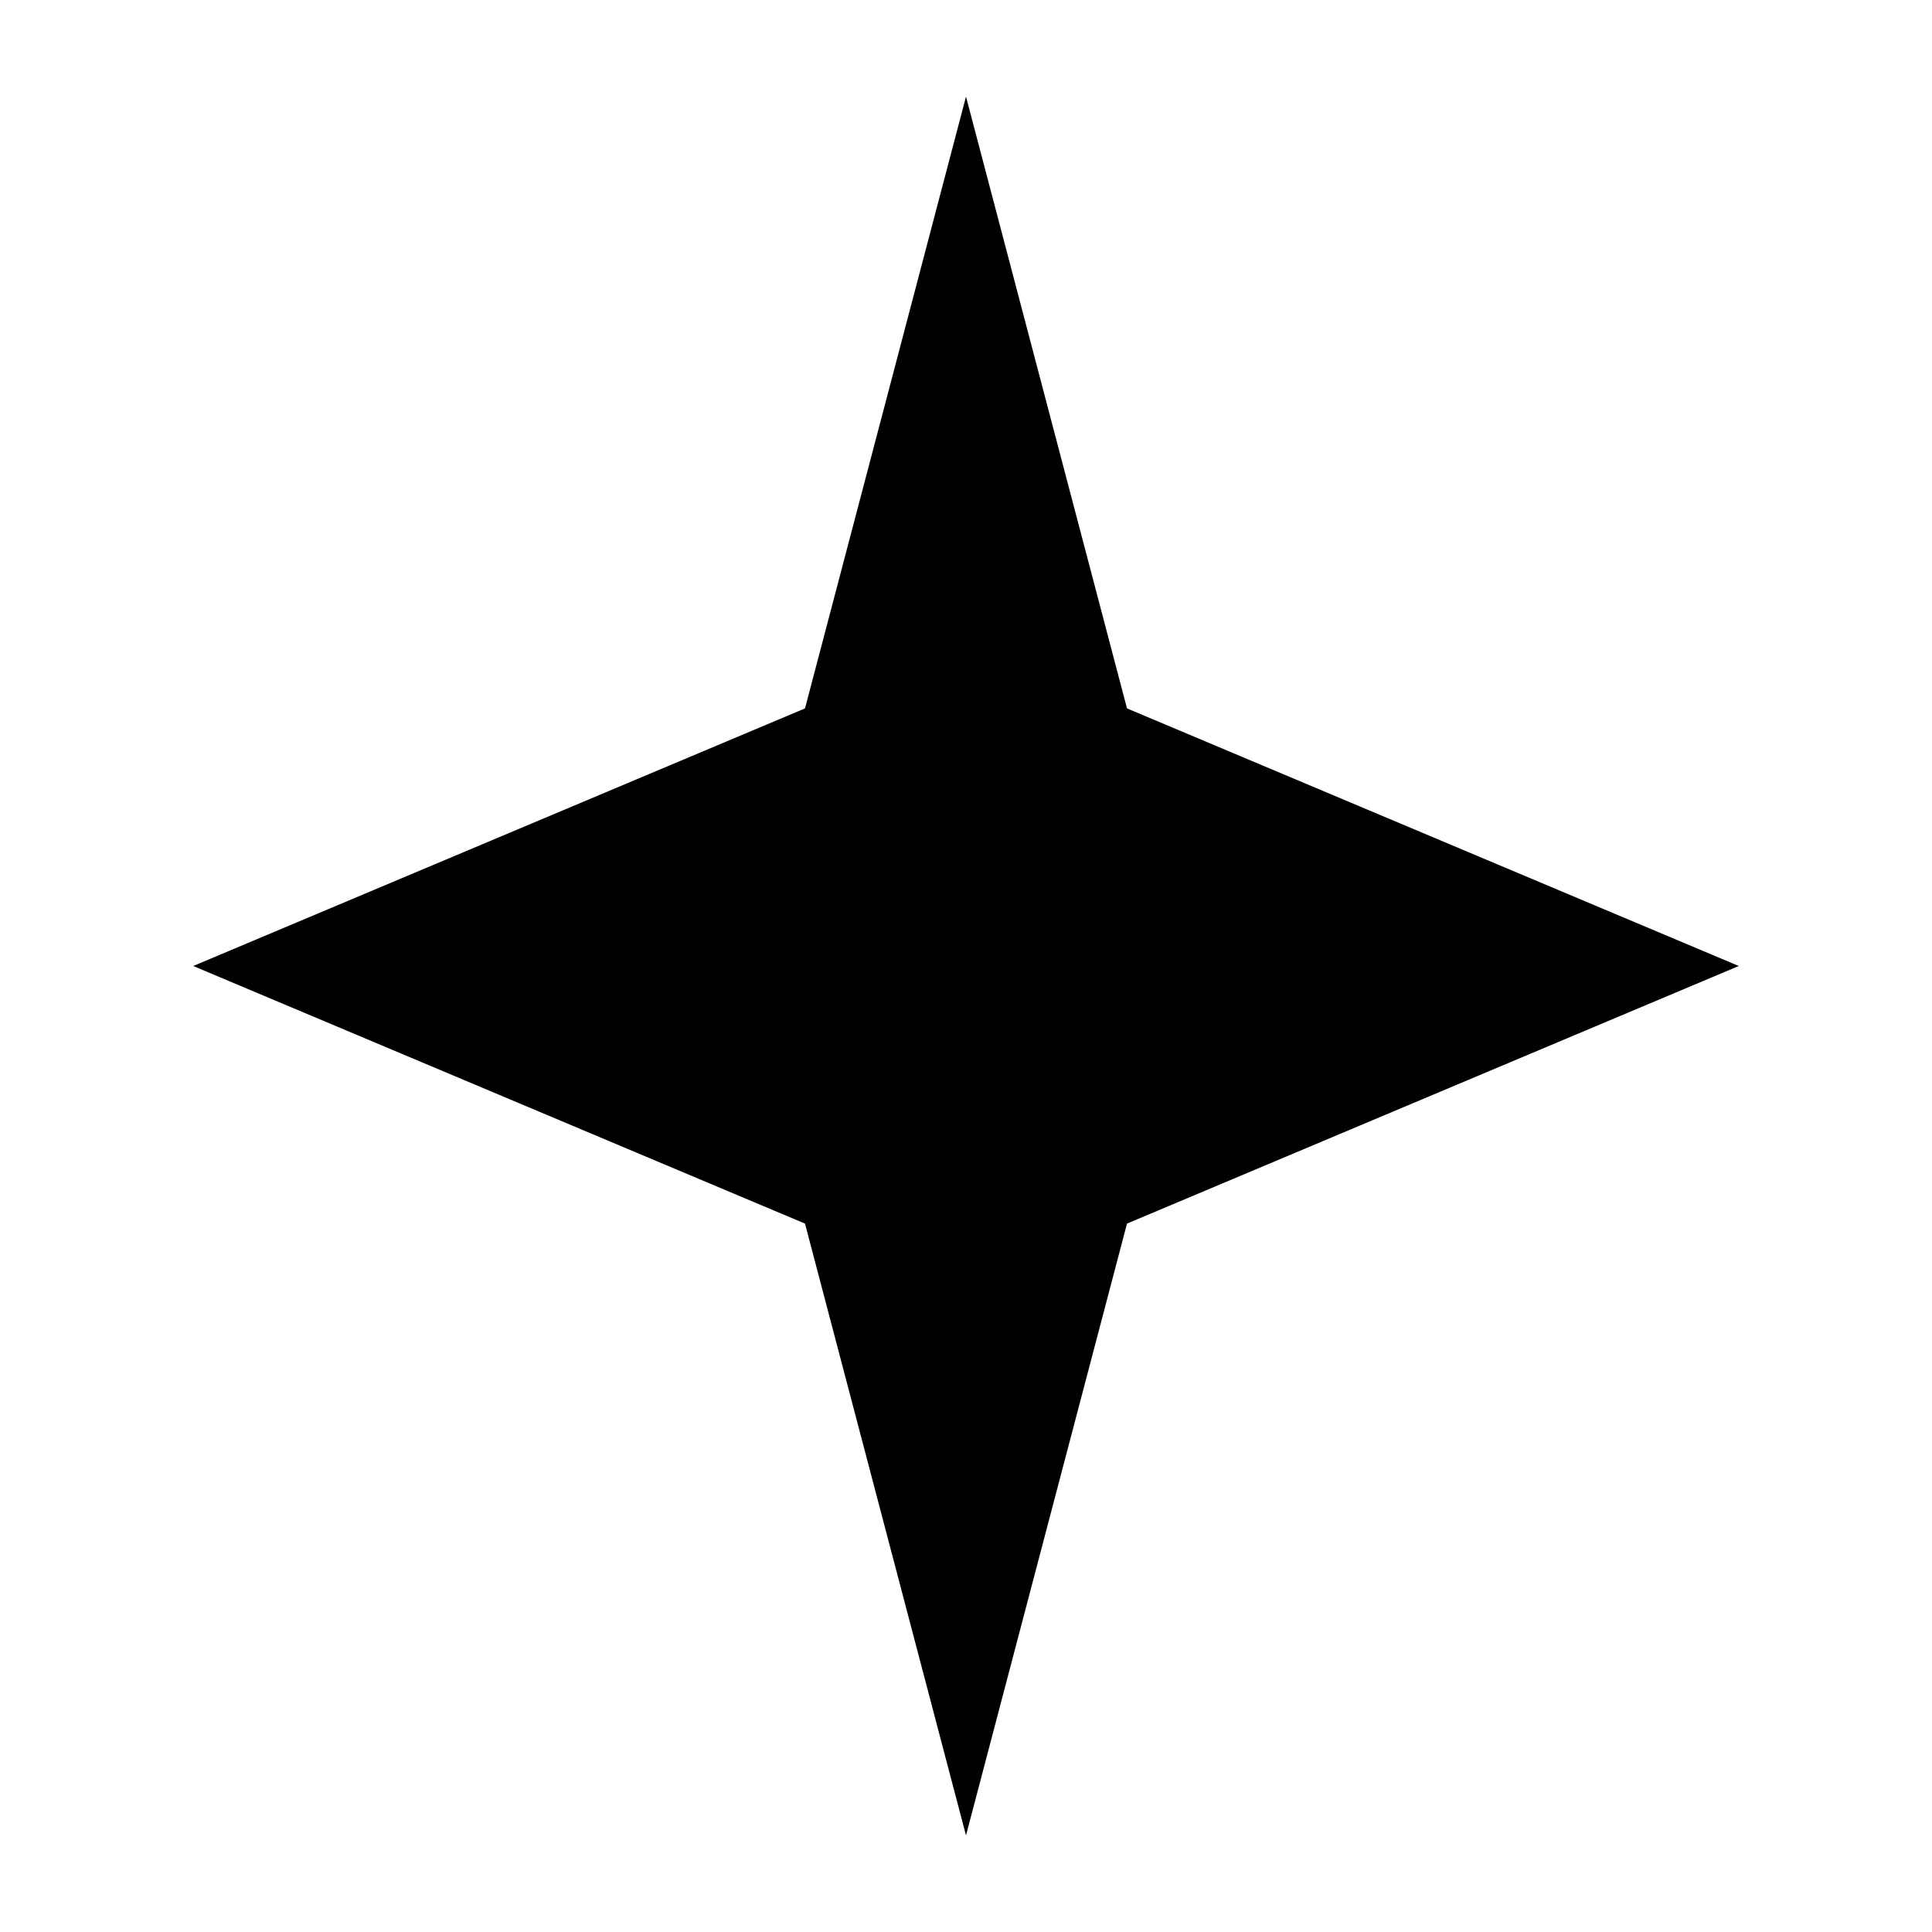
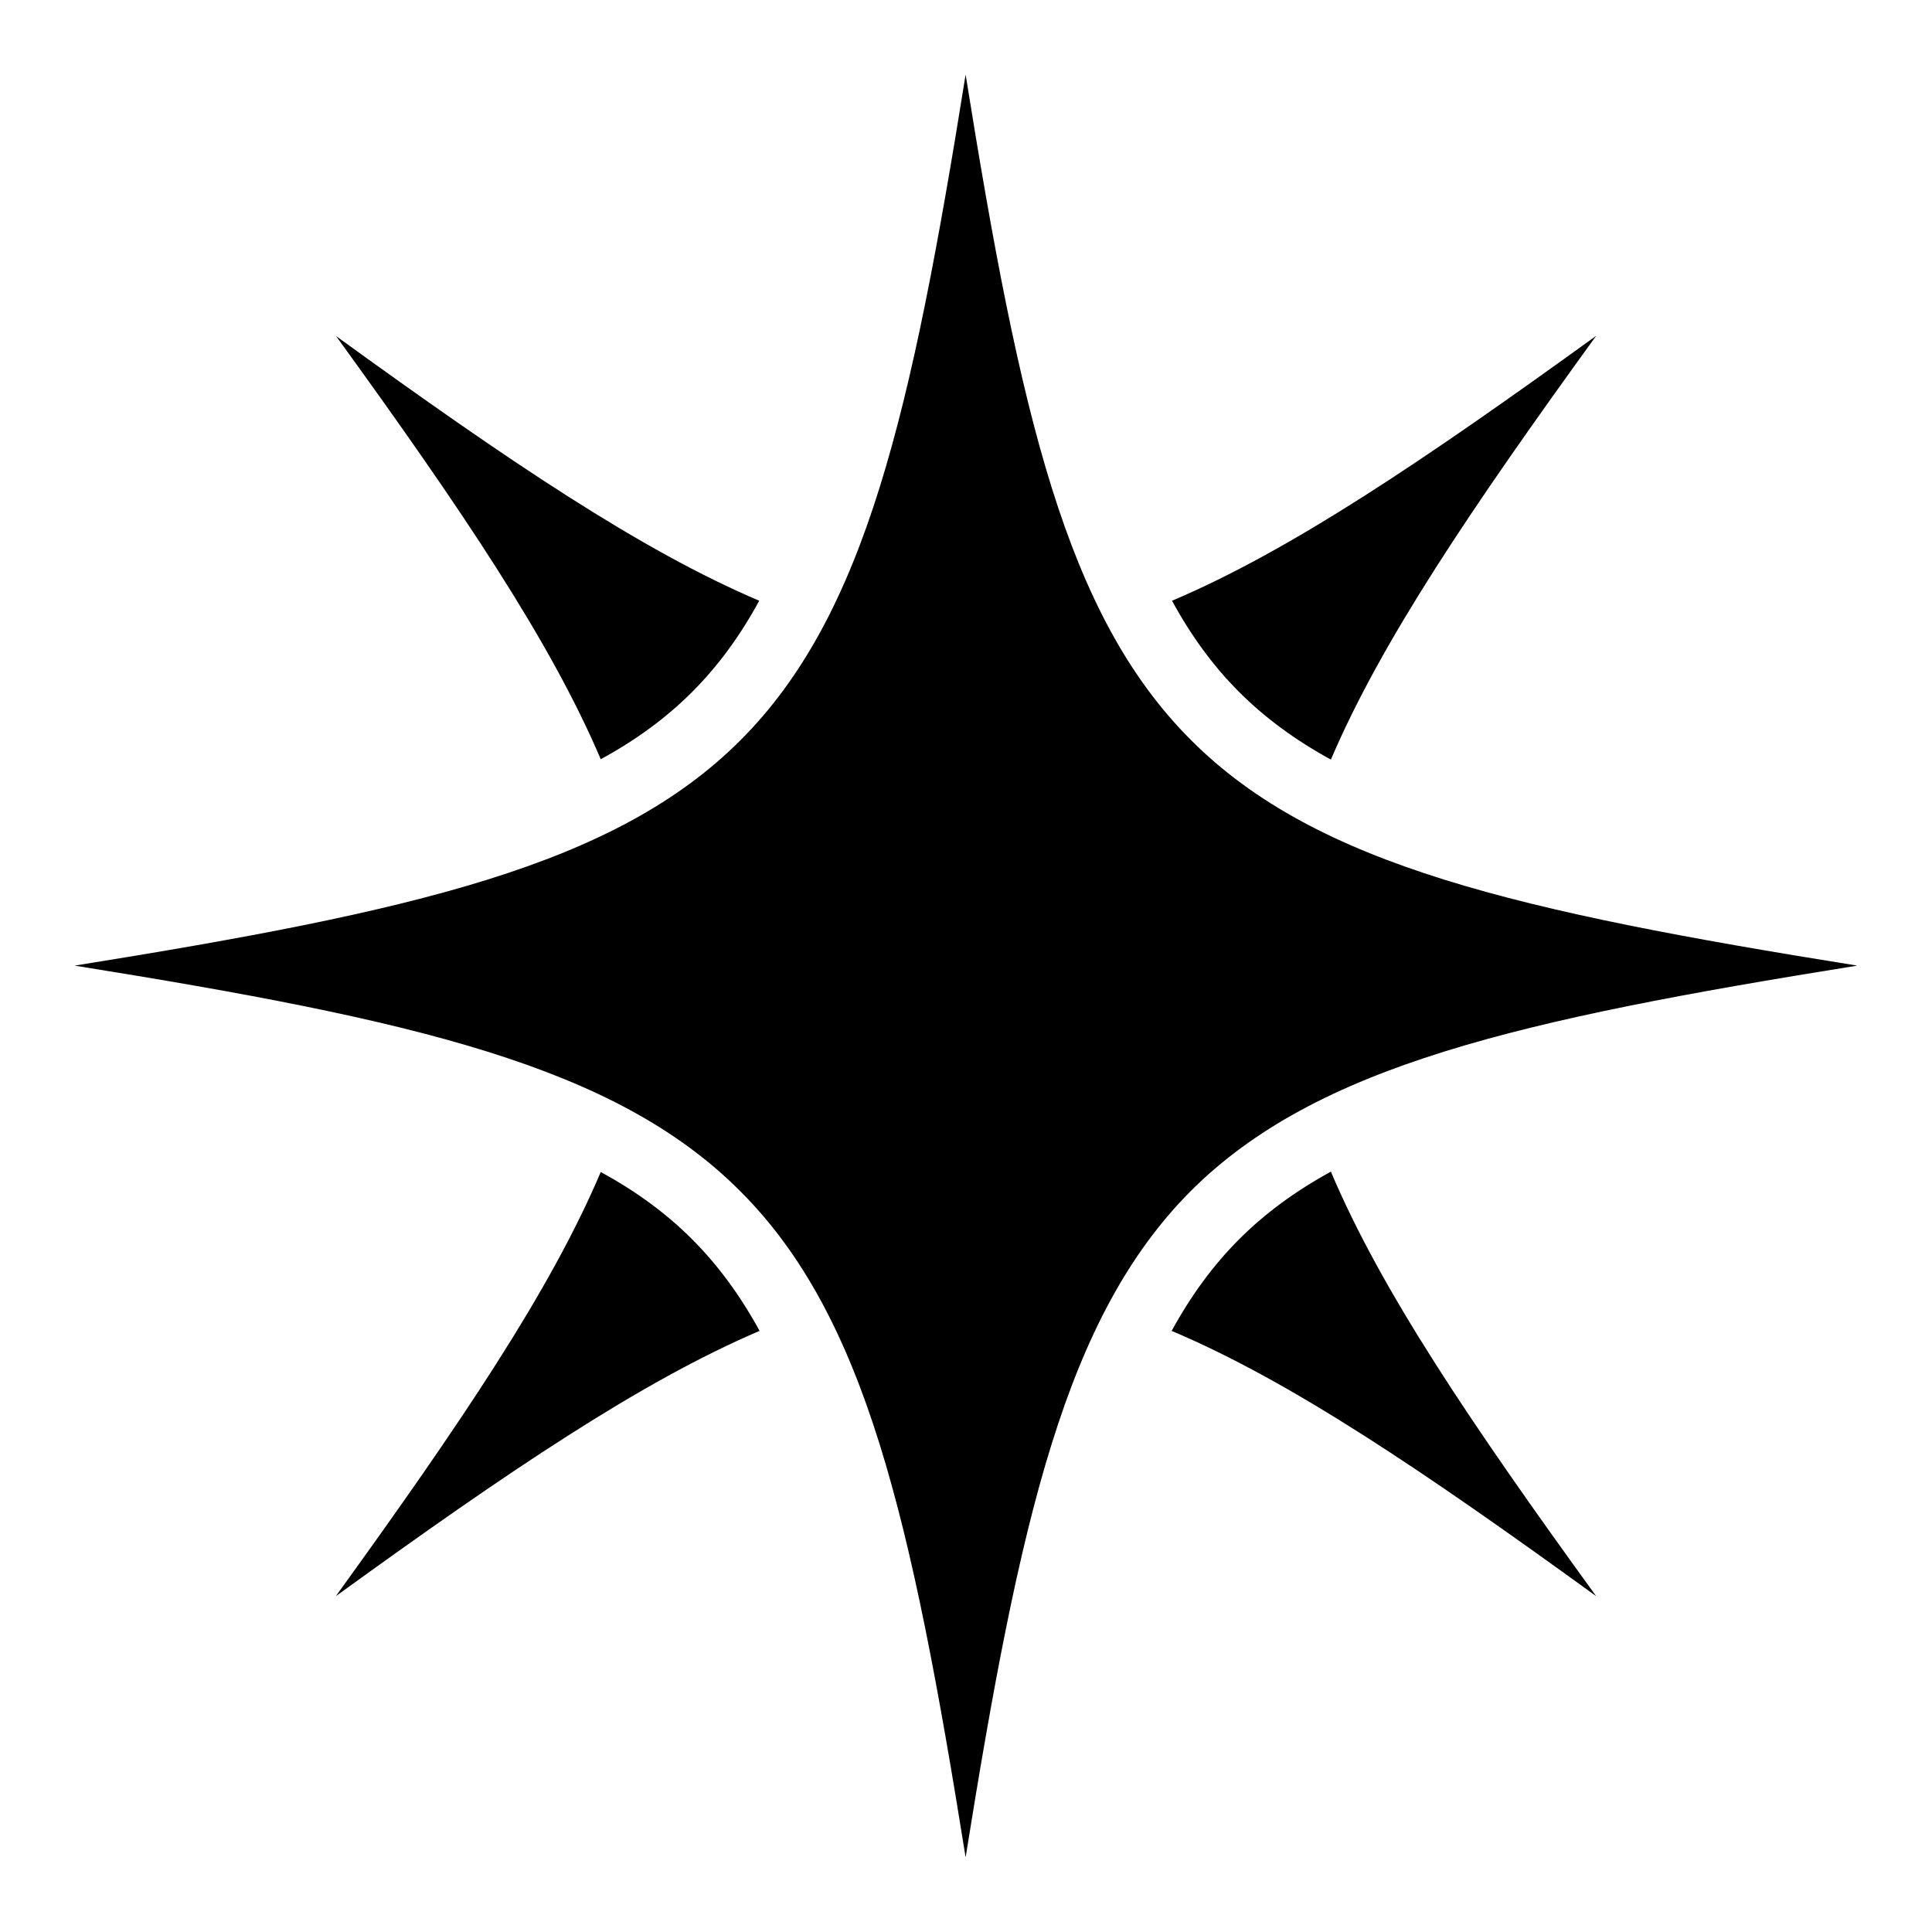
- <svg xmlns="http://www.w3.org/2000/svg" viewBox="0 0 120 120">
-   <path fill="currentColor" fill-rule="evenodd" d="M60 6L70 44L108 60L70 76L60 114L50 76L12 60L50 44Z" />
+ <svg xmlns="http://www.w3.org/2000/svg" viewBox="0 0 512 512">
+   <path fill="currentColor" d="M255.9 19.77C241.5 109.6 229.4 163 196.2 196.2s-86.6 45.3-176.43 59.7C109.6 270.3 163 282.4 196.2 315.7c33.2 33.2 45.3 86.6 59.7 176.5c14.4-89.9 26.5-143.3 59.7-176.6c33.3-33.2 86.7-45.3 176.6-59.7c-89.9-14.4-143.3-26.5-176.5-59.7c-33.3-33.2-45.4-86.6-59.8-176.43M423 89c-45.8 33.1-81 56.9-112.4 70.2c5.1 9.4 11 17.4 17.8 24.2s14.8 12.7 24.3 17.9c13.4-31.4 37.2-66.6 70.3-112.3m-333.94.06C122.2 134.8 145.9 169.9 159.2 201.2c9.4-5.1 17.4-11 24.2-17.8s12.7-14.8 17.8-24.2c-31.3-13.3-66.4-37-112.14-70.14M352.7 310.5c-9.5 5.2-17.5 11.1-24.3 17.9s-12.7 14.8-17.9 24.3C342 366 377.2 389.8 423 423c-33.2-45.8-57-81-70.3-112.5m-193.5.1C145.9 342 122.1 377.2 89 423c45.7-33.1 80.9-56.9 112.3-70.3c-5.2-9.5-11.1-17.5-17.9-24.3s-14.8-12.7-24.2-17.8" />
</svg>
